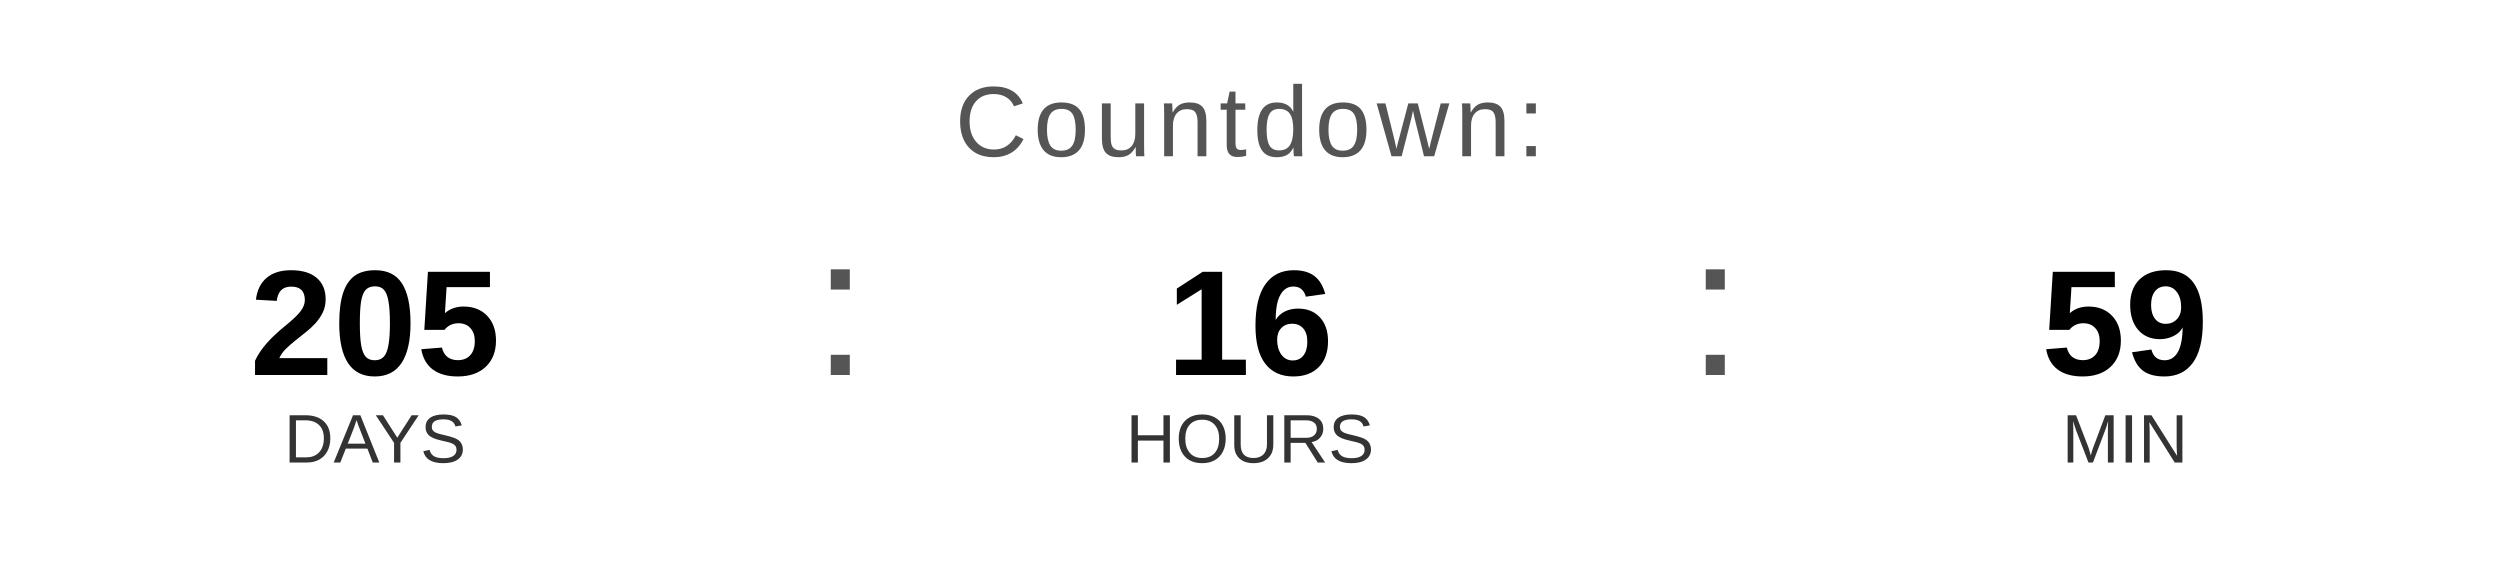
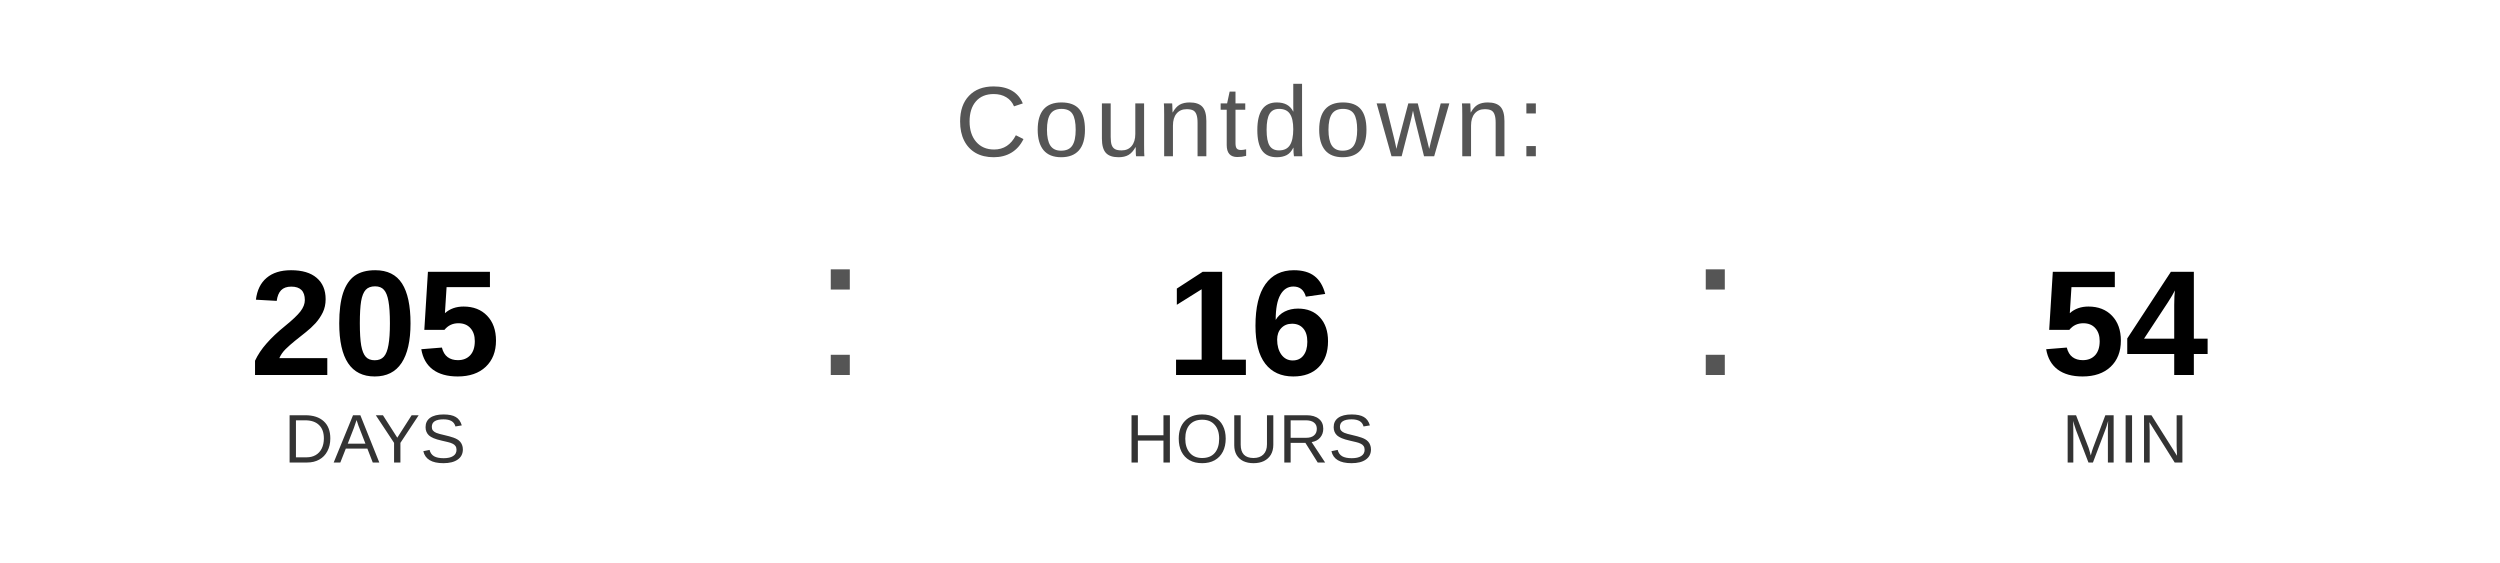
<svg xmlns="http://www.w3.org/2000/svg" width="400" height="90" viewBox="0 0 400 90">
  <text x="200" y="25" font-family="Arial, Helvetica, sans-serif" font-size="16" fill="#555555" text-anchor="middle" letter-spacing="1">
    Countdown:
  </text>
  <text x="60" y="60" font-family="Arial, Helvetica, sans-serif" font-size="24" font-weight="bold" fill="#000000" text-anchor="middle">205</text>
  <text x="60" y="74" font-family="Arial, Helvetica, sans-serif" font-size="11" fill="#333333" text-anchor="middle">DAYS</text>
  <text x="130" y="60" font-family="Arial, sans-serif" font-size="32" fill="#555555">:</text>
  <text x="200" y="60" font-family="Arial, Helvetica, sans-serif" font-size="24" font-weight="bold" fill="#000000" text-anchor="middle">16</text>
  <text x="200" y="74" font-family="Arial, Helvetica, sans-serif" font-size="11" fill="#333333" text-anchor="middle">HOURS</text>
  <text x="270" y="60" font-family="Arial, sans-serif" font-size="32" fill="#555555">:</text>
-   <text x="340" y="60" font-family="Arial, Helvetica, sans-serif" font-size="24" font-weight="bold" fill="#000000" text-anchor="middle">59</text>
+   <text x="340" y="60" font-family="Arial, Helvetica, sans-serif" font-size="24" font-weight="bold" fill="#000000" text-anchor="middle">54</text>
  <text x="340" y="74" font-family="Arial, Helvetica, sans-serif" font-size="11" fill="#333333" text-anchor="middle">MIN</text>
</svg>
